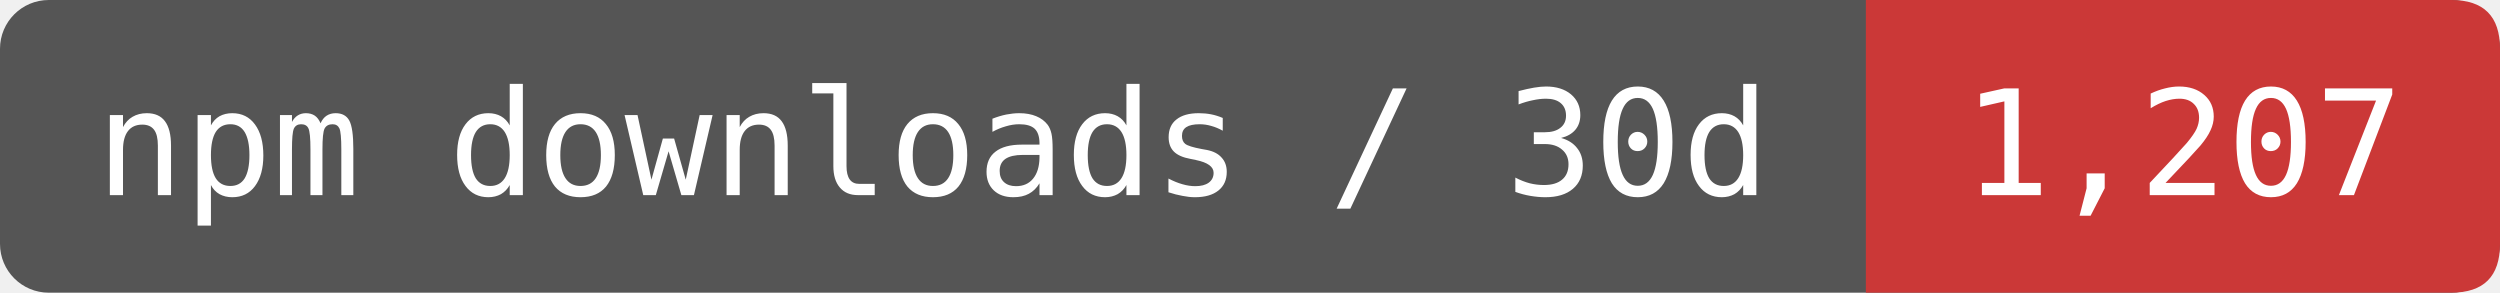
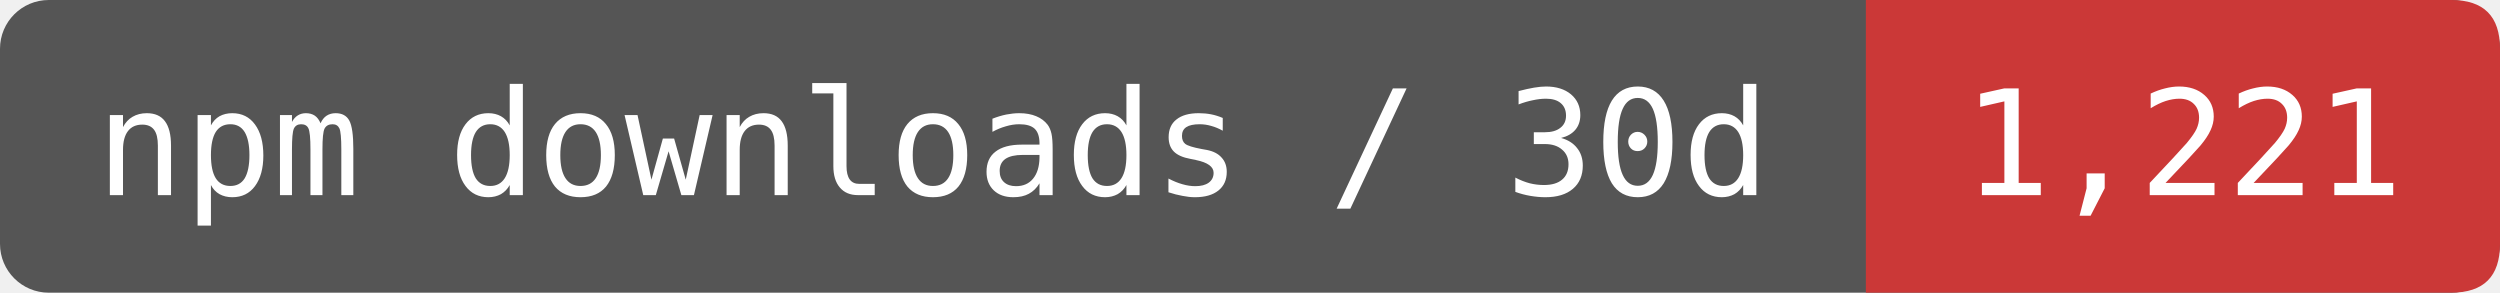
- <svg xmlns="http://www.w3.org/2000/svg" width="170.833" height="20" viewBox="0 0 205 24" role="img" aria-label="npm downloads / 30d: 1,207">
+ <svg xmlns="http://www.w3.org/2000/svg" width="170.833" height="20" viewBox="0 0 205 24" role="img" aria-label="npm downloads / 30d: 1,221">
  <rect width="205" height="24" rx="4" fill="#555" />
  <path d="M153 0H201Q205 0 205 4V20Q205 24 201 24H153Z" fill="#CB3837" />
  <g fill="#fff" font-family="DejaVu Sans Mono,monospace" font-size="12" text-anchor="middle">
    <text x="76.5" y="16">npm downloads / 30d</text>
-     <text x="179" y="16">1,207</text>
+     <text x="179" y="16">1,221</text>
  </g>
</svg>
